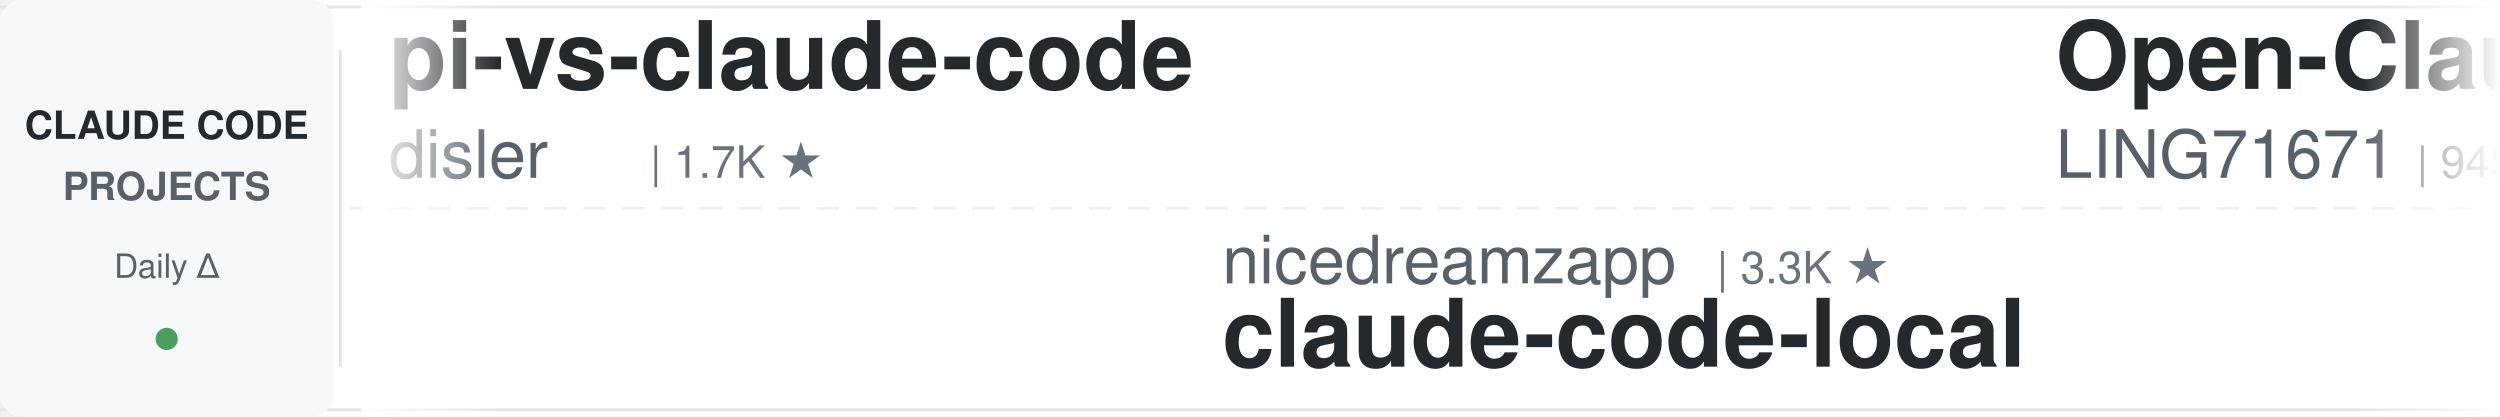
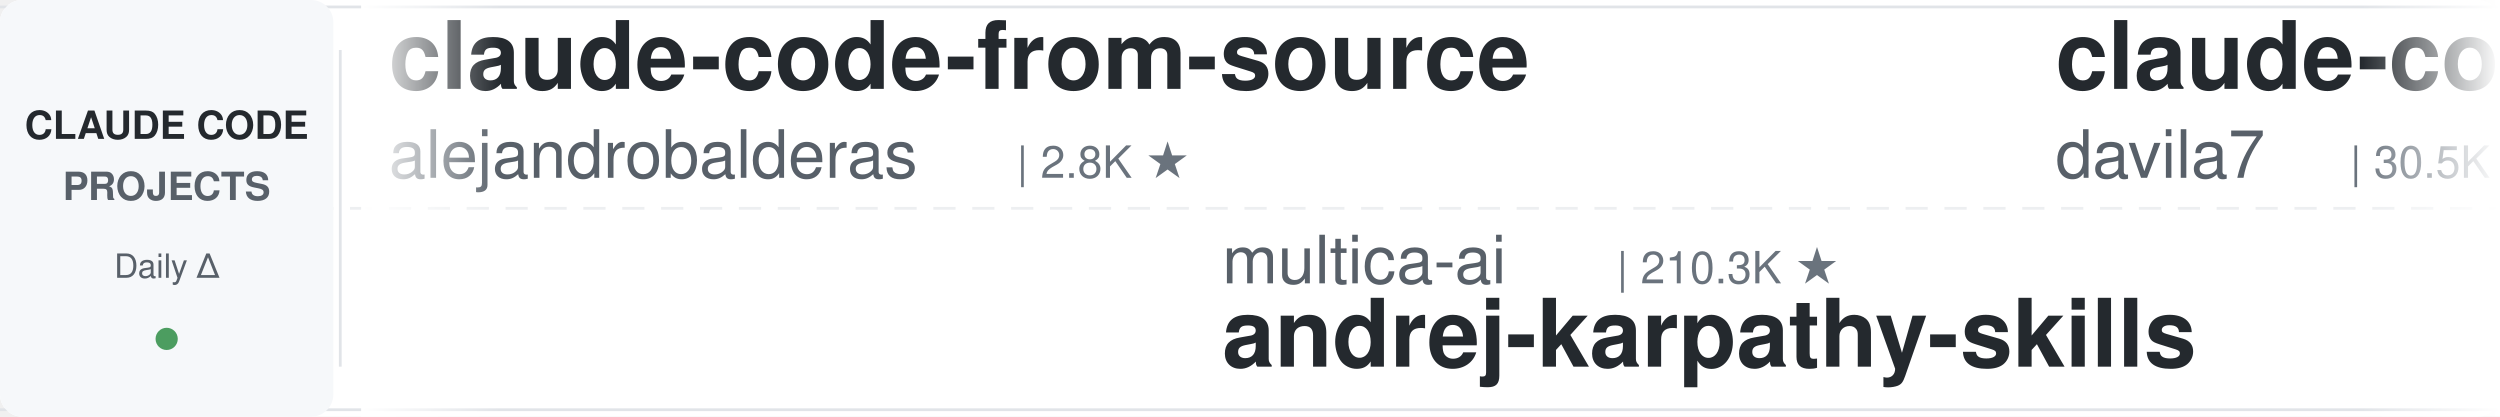
<svg xmlns="http://www.w3.org/2000/svg" width="900" height="150">
  <defs>
    <linearGradient id="leftFade" x1="0%" y1="0%" x2="100%" y2="0%">
      <stop offset="0%" style="stop-color:#ffffff;stop-opacity:1" />
      <stop offset="100%" style="stop-color:#ffffff;stop-opacity:0" />
    </linearGradient>
    <linearGradient id="rightFade" x1="0%" y1="0%" x2="100%" y2="0%">
      <stop offset="0%" style="stop-color:#ffffff;stop-opacity:0" />
      <stop offset="100%" style="stop-color:#ffffff;stop-opacity:1" />
    </linearGradient>
  </defs>
  <rect width="900" height="150" fill="#ffffff" rx="8" />
  <rect x="0" y="2" width="900" height="1" fill="#e1e4e8" />
  <rect x="0" y="147" width="900" height="1" fill="#e1e4e8" />
  <line x1="0" y1="75" x2="900" y2="75" stroke="#e1e4e8" stroke-width="1" stroke-dasharray="8 6" opacity="0.6" />
  <rect x="0" y="0" width="120" height="150" fill="#f6f8fa" rx="8" />
  <text x="60" y="50" font-family="-apple-system, BlinkMacSystemFont, 'Segoe UI', Helvetica, Arial, sans-serif" font-size="14" font-weight="600" fill="#24292e" text-anchor="middle">CLAUDE CODE</text>
  <text x="60" y="72" font-family="-apple-system, BlinkMacSystemFont, 'Segoe UI', Helvetica, Arial, sans-serif" font-size="14" font-weight="600" fill="#586069" text-anchor="middle">PROJECTS</text>
  <text x="60" y="100" font-family="-apple-system, BlinkMacSystemFont, 'Segoe UI', Helvetica, Arial, sans-serif" font-size="12" font-weight="500" fill="#586069" text-anchor="middle">Daily Δ</text>
  <circle cx="60" cy="122" r="4" fill="#22863a" opacity="0.8" />
  <rect x="122" y="18" width="1" height="114" fill="#e1e4e8" />
  <clipPath id="tickerClip">
    <rect x="130" y="0" width="770" height="150" />
  </clipPath>
  <g clip-path="url(#tickerClip)">
    <g id="tickerItems">
      <animateTransform attributeName="transform" attributeType="XML" type="translate" from="0 0" to="-3000 0" dur="54s" repeatCount="indefinite" />
      <g transform="translate(0, 0)">
-         <text x="140" y="32" font-family="-apple-system, BlinkMacSystemFont, 'Segoe UI', Helvetica, Arial, sans-serif" font-size="34" font-weight="600" fill="#24292e">pi-vs-claude-code</text>
-         <text x="140" y="64" font-family="-apple-system, BlinkMacSystemFont, 'Segoe UI', Helvetica, Arial, sans-serif" font-size="24" font-weight="400" fill="#586069">disler</text>
-         <text x="234" y="64" font-family="-apple-system, BlinkMacSystemFont, 'Segoe UI', Helvetica, Arial, sans-serif" font-size="16" font-weight="500" fill="#6a737d">| 1.7K ★</text>
+         <text x="140" y="32" font-family="-apple-system, BlinkMacSystemFont, 'Segoe UI', Helvetica, Arial, sans-serif" font-size="34" font-weight="600" fill="#24292e">claude-code-from-source</text>
+         <text x="140" y="64" font-family="-apple-system, BlinkMacSystemFont, 'Segoe UI', Helvetica, Arial, sans-serif" font-size="24" font-weight="400" fill="#586069">alejandrobalderas</text>
+         <text x="366" y="64" font-family="-apple-system, BlinkMacSystemFont, 'Segoe UI', Helvetica, Arial, sans-serif" font-size="16" font-weight="500" fill="#6a737d">| 2.8K ★</text>
      </g>
      <g transform="translate(300, 0)">
-         <text x="140" y="102" font-family="-apple-system, BlinkMacSystemFont, 'Segoe UI', Helvetica, Arial, sans-serif" font-size="24" font-weight="400" fill="#586069">nicedreamzapp</text>
-         <text x="318" y="102" font-family="-apple-system, BlinkMacSystemFont, 'Segoe UI', Helvetica, Arial, sans-serif" font-size="16" font-weight="500" fill="#6a737d">| 3.3K ★</text>
-         <text x="140" y="132" font-family="-apple-system, BlinkMacSystemFont, 'Segoe UI', Helvetica, Arial, sans-serif" font-size="34" font-weight="600" fill="#24292e">claude-code-local</text>
+         <text x="140" y="102" font-family="-apple-system, BlinkMacSystemFont, 'Segoe UI', Helvetica, Arial, sans-serif" font-size="24" font-weight="400" fill="#586069">multica-ai</text>
+         <text x="282" y="102" font-family="-apple-system, BlinkMacSystemFont, 'Segoe UI', Helvetica, Arial, sans-serif" font-size="16" font-weight="500" fill="#6a737d">| 210.3K ★</text>
+         <text x="140" y="132" font-family="-apple-system, BlinkMacSystemFont, 'Segoe UI', Helvetica, Arial, sans-serif" font-size="34" font-weight="600" fill="#24292e">andrej-karpathy-skills</text>
      </g>
      <g transform="translate(600, 0)">
-         <text x="140" y="32" font-family="-apple-system, BlinkMacSystemFont, 'Segoe UI', Helvetica, Arial, sans-serif" font-size="34" font-weight="600" fill="#24292e">Open-ClaudeCode</text>
-         <text x="140" y="64" font-family="-apple-system, BlinkMacSystemFont, 'Segoe UI', Helvetica, Arial, sans-serif" font-size="24" font-weight="400" fill="#586069">LING71671</text>
-         <text x="270" y="64" font-family="-apple-system, BlinkMacSystemFont, 'Segoe UI', Helvetica, Arial, sans-serif" font-size="16" font-weight="500" fill="#6a737d">| 945 ★</text>
+         <text x="140" y="32" font-family="-apple-system, BlinkMacSystemFont, 'Segoe UI', Helvetica, Arial, sans-serif" font-size="34" font-weight="600" fill="#24292e">claude-code-templates</text>
+         <text x="140" y="64" font-family="-apple-system, BlinkMacSystemFont, 'Segoe UI', Helvetica, Arial, sans-serif" font-size="24" font-weight="400" fill="#586069">davila7</text>
+         <text x="246" y="64" font-family="-apple-system, BlinkMacSystemFont, 'Segoe UI', Helvetica, Arial, sans-serif" font-size="16" font-weight="500" fill="#6a737d">| 30.5K ★</text>
      </g>
      <g transform="translate(900, 0)">
-         <text x="140" y="102" font-family="-apple-system, BlinkMacSystemFont, 'Segoe UI', Helvetica, Arial, sans-serif" font-size="24" font-weight="400" fill="#586069">alejandrobalderas</text>
-         <text x="366" y="102" font-family="-apple-system, BlinkMacSystemFont, 'Segoe UI', Helvetica, Arial, sans-serif" font-size="16" font-weight="500" fill="#6a737d">| 2.8K ★</text>
-         <text x="140" y="132" font-family="-apple-system, BlinkMacSystemFont, 'Segoe UI', Helvetica, Arial, sans-serif" font-size="34" font-weight="600" fill="#24292e">claude-code-from-source</text>
+         <text x="140" y="102" font-family="-apple-system, BlinkMacSystemFont, 'Segoe UI', Helvetica, Arial, sans-serif" font-size="24" font-weight="400" fill="#586069">Windy3f3f3f3f</text>
+         <text x="318" y="102" font-family="-apple-system, BlinkMacSystemFont, 'Segoe UI', Helvetica, Arial, sans-serif" font-size="16" font-weight="500" fill="#6a737d">| 2.6K ★</text>
+         <text x="140" y="132" font-family="-apple-system, BlinkMacSystemFont, 'Segoe UI', Helvetica, Arial, sans-serif" font-size="34" font-weight="600" fill="#24292e">claude-code-from-scratch</text>
      </g>
      <g transform="translate(1200, 0)">
-         <text x="140" y="32" font-family="-apple-system, BlinkMacSystemFont, 'Segoe UI', Helvetica, Arial, sans-serif" font-size="34" font-weight="600" fill="#24292e">claude_codex_bridge</text>
-         <text x="140" y="64" font-family="-apple-system, BlinkMacSystemFont, 'Segoe UI', Helvetica, Arial, sans-serif" font-size="24" font-weight="400" fill="#586069">SeemSeam</text>
-         <text x="258" y="64" font-family="-apple-system, BlinkMacSystemFont, 'Segoe UI', Helvetica, Arial, sans-serif" font-size="16" font-weight="500" fill="#6a737d">| 3.5K ★</text>
+         <text x="140" y="32" font-family="-apple-system, BlinkMacSystemFont, 'Segoe UI', Helvetica, Arial, sans-serif" font-size="34" font-weight="600" fill="#24292e">awesome-claude-code</text>
+         <text x="140" y="64" font-family="-apple-system, BlinkMacSystemFont, 'Segoe UI', Helvetica, Arial, sans-serif" font-size="24" font-weight="400" fill="#586069">jqueryscript</text>
+         <text x="306" y="64" font-family="-apple-system, BlinkMacSystemFont, 'Segoe UI', Helvetica, Arial, sans-serif" font-size="16" font-weight="500" fill="#6a737d">| 508 ★</text>
      </g>
      <g transform="translate(1500, 0)">
-         <text x="140" y="102" font-family="-apple-system, BlinkMacSystemFont, 'Segoe UI', Helvetica, Arial, sans-serif" font-size="24" font-weight="400" fill="#586069">Yuyz0112</text>
-         <text x="258" y="102" font-family="-apple-system, BlinkMacSystemFont, 'Segoe UI', Helvetica, Arial, sans-serif" font-size="16" font-weight="500" fill="#6a737d">| 2.4K ★</text>
-         <text x="140" y="132" font-family="-apple-system, BlinkMacSystemFont, 'Segoe UI', Helvetica, Arial, sans-serif" font-size="34" font-weight="600" fill="#24292e">claude-code-reverse</text>
+         <text x="140" y="102" font-family="-apple-system, BlinkMacSystemFont, 'Segoe UI', Helvetica, Arial, sans-serif" font-size="24" font-weight="400" fill="#586069">xu-xiang</text>
+         <text x="258" y="102" font-family="-apple-system, BlinkMacSystemFont, 'Segoe UI', Helvetica, Arial, sans-serif" font-size="16" font-weight="500" fill="#6a737d">| 1.9K ★</text>
+         <text x="140" y="132" font-family="-apple-system, BlinkMacSystemFont, 'Segoe UI', Helvetica, Arial, sans-serif" font-size="34" font-weight="600" fill="#24292e">everything-claude-code-z...</text>
      </g>
      <g transform="translate(1800, 0)">
-         <text x="140" y="32" font-family="-apple-system, BlinkMacSystemFont, 'Segoe UI', Helvetica, Arial, sans-serif" font-size="34" font-weight="600" fill="#24292e">claude-code-rust</text>
-         <text x="140" y="64" font-family="-apple-system, BlinkMacSystemFont, 'Segoe UI', Helvetica, Arial, sans-serif" font-size="24" font-weight="400" fill="#586069">lorryjovens-hub</text>
-         <text x="342" y="64" font-family="-apple-system, BlinkMacSystemFont, 'Segoe UI', Helvetica, Arial, sans-serif" font-size="16" font-weight="500" fill="#6a737d">| 1.7K ★</text>
+         <text x="140" y="32" font-family="-apple-system, BlinkMacSystemFont, 'Segoe UI', Helvetica, Arial, sans-serif" font-size="34" font-weight="600" fill="#24292e">claude-code-cheat-sheet</text>
+         <text x="140" y="64" font-family="-apple-system, BlinkMacSystemFont, 'Segoe UI', Helvetica, Arial, sans-serif" font-size="24" font-weight="400" fill="#586069">Njengah</text>
+         <text x="246" y="64" font-family="-apple-system, BlinkMacSystemFont, 'Segoe UI', Helvetica, Arial, sans-serif" font-size="16" font-weight="500" fill="#6a737d">| 1.9K ★</text>
      </g>
      <g transform="translate(2100, 0)">
-         <text x="140" y="102" font-family="-apple-system, BlinkMacSystemFont, 'Segoe UI', Helvetica, Arial, sans-serif" font-size="24" font-weight="400" fill="#586069">kodu-ai</text>
-         <text x="246" y="102" font-family="-apple-system, BlinkMacSystemFont, 'Segoe UI', Helvetica, Arial, sans-serif" font-size="16" font-weight="500" fill="#6a737d">| 5.2K ★</text>
-         <text x="140" y="132" font-family="-apple-system, BlinkMacSystemFont, 'Segoe UI', Helvetica, Arial, sans-serif" font-size="34" font-weight="600" fill="#24292e">claude-coder</text>
+         <text x="140" y="102" font-family="-apple-system, BlinkMacSystemFont, 'Segoe UI', Helvetica, Arial, sans-serif" font-size="24" font-weight="400" fill="#586069">andrew-kramer-inno</text>
+         <text x="378" y="102" font-family="-apple-system, BlinkMacSystemFont, 'Segoe UI', Helvetica, Arial, sans-serif" font-size="16" font-weight="500" fill="#6a737d">| 596 ★</text>
+         <text x="140" y="132" font-family="-apple-system, BlinkMacSystemFont, 'Segoe UI', Helvetica, Arial, sans-serif" font-size="34" font-weight="600" fill="#24292e">claude-code-source-build</text>
      </g>
      <g transform="translate(2400, 0)">
-         <text x="140" y="32" font-family="-apple-system, BlinkMacSystemFont, 'Segoe UI', Helvetica, Arial, sans-serif" font-size="34" font-weight="600" fill="#24292e">edmunds-claude-code</text>
-         <text x="140" y="64" font-family="-apple-system, BlinkMacSystemFont, 'Segoe UI', Helvetica, Arial, sans-serif" font-size="24" font-weight="400" fill="#586069">edmund-io</text>
-         <text x="270" y="64" font-family="-apple-system, BlinkMacSystemFont, 'Segoe UI', Helvetica, Arial, sans-serif" font-size="16" font-weight="500" fill="#6a737d">| 1.5K ★</text>
+         <text x="140" y="32" font-family="-apple-system, BlinkMacSystemFont, 'Segoe UI', Helvetica, Arial, sans-serif" font-size="34" font-weight="600" fill="#24292e">claude-code-my-workflow</text>
+         <text x="140" y="64" font-family="-apple-system, BlinkMacSystemFont, 'Segoe UI', Helvetica, Arial, sans-serif" font-size="24" font-weight="400" fill="#586069">pedrohcgs</text>
+         <text x="270" y="64" font-family="-apple-system, BlinkMacSystemFont, 'Segoe UI', Helvetica, Arial, sans-serif" font-size="16" font-weight="500" fill="#6a737d">| 1.6K ★</text>
      </g>
      <g transform="translate(2700, 0)">
-         <text x="140" y="102" font-family="-apple-system, BlinkMacSystemFont, 'Segoe UI', Helvetica, Arial, sans-serif" font-size="24" font-weight="400" fill="#586069">wanshuiyin</text>
-         <text x="282" y="102" font-family="-apple-system, BlinkMacSystemFont, 'Segoe UI', Helvetica, Arial, sans-serif" font-size="16" font-weight="500" fill="#6a737d">| 15.7K ★</text>
-         <text x="140" y="132" font-family="-apple-system, BlinkMacSystemFont, 'Segoe UI', Helvetica, Arial, sans-serif" font-size="34" font-weight="600" fill="#24292e">Auto-claude-code-researc...</text>
+         <text x="140" y="102" font-family="-apple-system, BlinkMacSystemFont, 'Segoe UI', Helvetica, Arial, sans-serif" font-size="24" font-weight="400" fill="#586069">FlorianBruniaux</text>
+         <text x="342" y="102" font-family="-apple-system, BlinkMacSystemFont, 'Segoe UI', Helvetica, Arial, sans-serif" font-size="16" font-weight="500" fill="#6a737d">| 5.9K ★</text>
+         <text x="140" y="132" font-family="-apple-system, BlinkMacSystemFont, 'Segoe UI', Helvetica, Arial, sans-serif" font-size="34" font-weight="600" fill="#24292e">claude-code-ultimate-gui...</text>
      </g>
      <g transform="translate(3000, 0)">
-         <text x="140" y="32" font-family="-apple-system, BlinkMacSystemFont, 'Segoe UI', Helvetica, Arial, sans-serif" font-size="34" font-weight="600" fill="#24292e">pi-vs-claude-code</text>
-         <text x="140" y="64" font-family="-apple-system, BlinkMacSystemFont, 'Segoe UI', Helvetica, Arial, sans-serif" font-size="24" font-weight="400" fill="#586069">disler</text>
-         <text x="234" y="64" font-family="-apple-system, BlinkMacSystemFont, 'Segoe UI', Helvetica, Arial, sans-serif" font-size="16" font-weight="500" fill="#6a737d">| 1.7K ★</text>
+         <text x="140" y="32" font-family="-apple-system, BlinkMacSystemFont, 'Segoe UI', Helvetica, Arial, sans-serif" font-size="34" font-weight="600" fill="#24292e">claude-code-from-source</text>
+         <text x="140" y="64" font-family="-apple-system, BlinkMacSystemFont, 'Segoe UI', Helvetica, Arial, sans-serif" font-size="24" font-weight="400" fill="#586069">alejandrobalderas</text>
+         <text x="366" y="64" font-family="-apple-system, BlinkMacSystemFont, 'Segoe UI', Helvetica, Arial, sans-serif" font-size="16" font-weight="500" fill="#6a737d">| 2.8K ★</text>
      </g>
      <g transform="translate(3300, 0)">
-         <text x="140" y="102" font-family="-apple-system, BlinkMacSystemFont, 'Segoe UI', Helvetica, Arial, sans-serif" font-size="24" font-weight="400" fill="#586069">nicedreamzapp</text>
-         <text x="318" y="102" font-family="-apple-system, BlinkMacSystemFont, 'Segoe UI', Helvetica, Arial, sans-serif" font-size="16" font-weight="500" fill="#6a737d">| 3.3K ★</text>
-         <text x="140" y="132" font-family="-apple-system, BlinkMacSystemFont, 'Segoe UI', Helvetica, Arial, sans-serif" font-size="34" font-weight="600" fill="#24292e">claude-code-local</text>
+         <text x="140" y="102" font-family="-apple-system, BlinkMacSystemFont, 'Segoe UI', Helvetica, Arial, sans-serif" font-size="24" font-weight="400" fill="#586069">multica-ai</text>
+         <text x="282" y="102" font-family="-apple-system, BlinkMacSystemFont, 'Segoe UI', Helvetica, Arial, sans-serif" font-size="16" font-weight="500" fill="#6a737d">| 210.3K ★</text>
+         <text x="140" y="132" font-family="-apple-system, BlinkMacSystemFont, 'Segoe UI', Helvetica, Arial, sans-serif" font-size="34" font-weight="600" fill="#24292e">andrej-karpathy-skills</text>
      </g>
      <g transform="translate(3600, 0)">
-         <text x="140" y="32" font-family="-apple-system, BlinkMacSystemFont, 'Segoe UI', Helvetica, Arial, sans-serif" font-size="34" font-weight="600" fill="#24292e">Open-ClaudeCode</text>
-         <text x="140" y="64" font-family="-apple-system, BlinkMacSystemFont, 'Segoe UI', Helvetica, Arial, sans-serif" font-size="24" font-weight="400" fill="#586069">LING71671</text>
-         <text x="270" y="64" font-family="-apple-system, BlinkMacSystemFont, 'Segoe UI', Helvetica, Arial, sans-serif" font-size="16" font-weight="500" fill="#6a737d">| 945 ★</text>
+         <text x="140" y="32" font-family="-apple-system, BlinkMacSystemFont, 'Segoe UI', Helvetica, Arial, sans-serif" font-size="34" font-weight="600" fill="#24292e">claude-code-templates</text>
+         <text x="140" y="64" font-family="-apple-system, BlinkMacSystemFont, 'Segoe UI', Helvetica, Arial, sans-serif" font-size="24" font-weight="400" fill="#586069">davila7</text>
+         <text x="246" y="64" font-family="-apple-system, BlinkMacSystemFont, 'Segoe UI', Helvetica, Arial, sans-serif" font-size="16" font-weight="500" fill="#6a737d">| 30.5K ★</text>
      </g>
      <g transform="translate(3900, 0)">
-         <text x="140" y="102" font-family="-apple-system, BlinkMacSystemFont, 'Segoe UI', Helvetica, Arial, sans-serif" font-size="24" font-weight="400" fill="#586069">alejandrobalderas</text>
-         <text x="366" y="102" font-family="-apple-system, BlinkMacSystemFont, 'Segoe UI', Helvetica, Arial, sans-serif" font-size="16" font-weight="500" fill="#6a737d">| 2.8K ★</text>
-         <text x="140" y="132" font-family="-apple-system, BlinkMacSystemFont, 'Segoe UI', Helvetica, Arial, sans-serif" font-size="34" font-weight="600" fill="#24292e">claude-code-from-source</text>
+         <text x="140" y="102" font-family="-apple-system, BlinkMacSystemFont, 'Segoe UI', Helvetica, Arial, sans-serif" font-size="24" font-weight="400" fill="#586069">Windy3f3f3f3f</text>
+         <text x="318" y="102" font-family="-apple-system, BlinkMacSystemFont, 'Segoe UI', Helvetica, Arial, sans-serif" font-size="16" font-weight="500" fill="#6a737d">| 2.6K ★</text>
+         <text x="140" y="132" font-family="-apple-system, BlinkMacSystemFont, 'Segoe UI', Helvetica, Arial, sans-serif" font-size="34" font-weight="600" fill="#24292e">claude-code-from-scratch</text>
      </g>
    </g>
  </g>
  <rect x="130" y="0" width="50" height="150" fill="url(#leftFade)" />
  <rect x="850" y="0" width="50" height="150" fill="url(#rightFade)" />
</svg>
